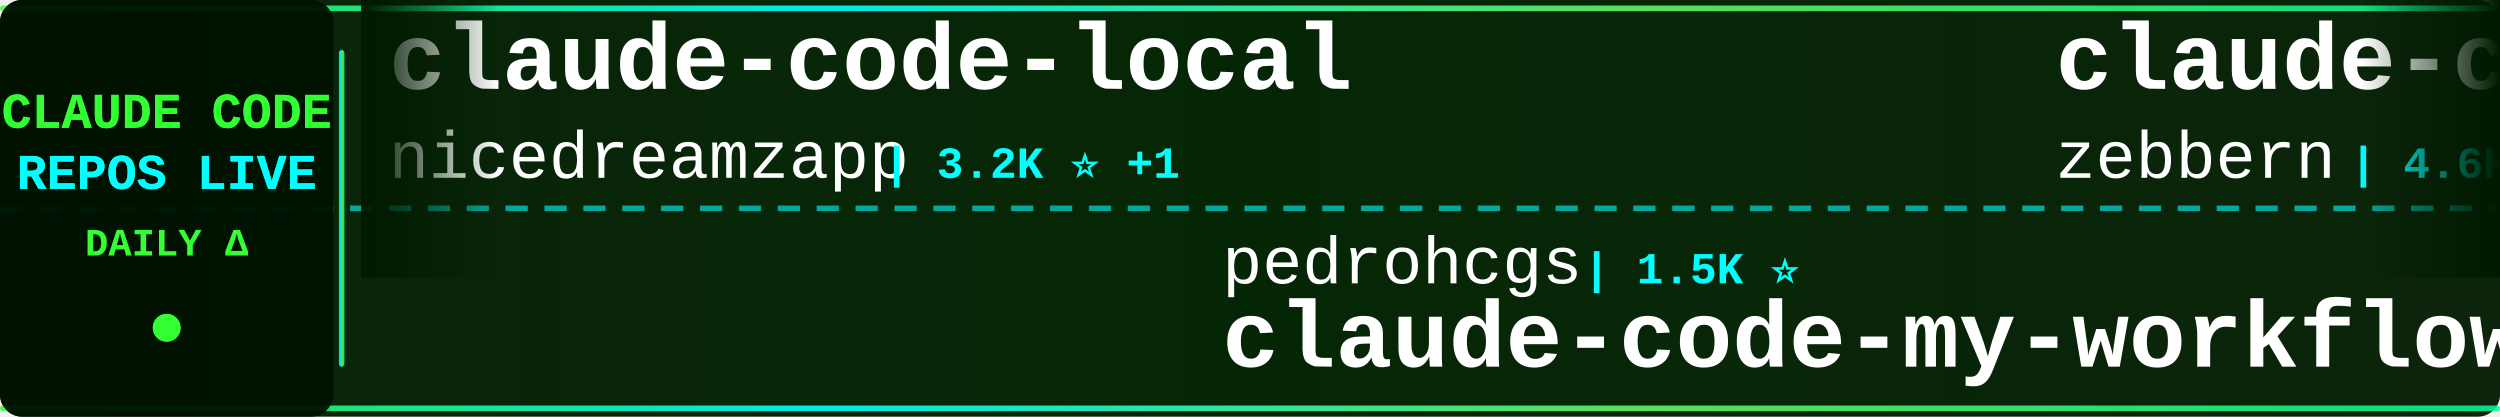
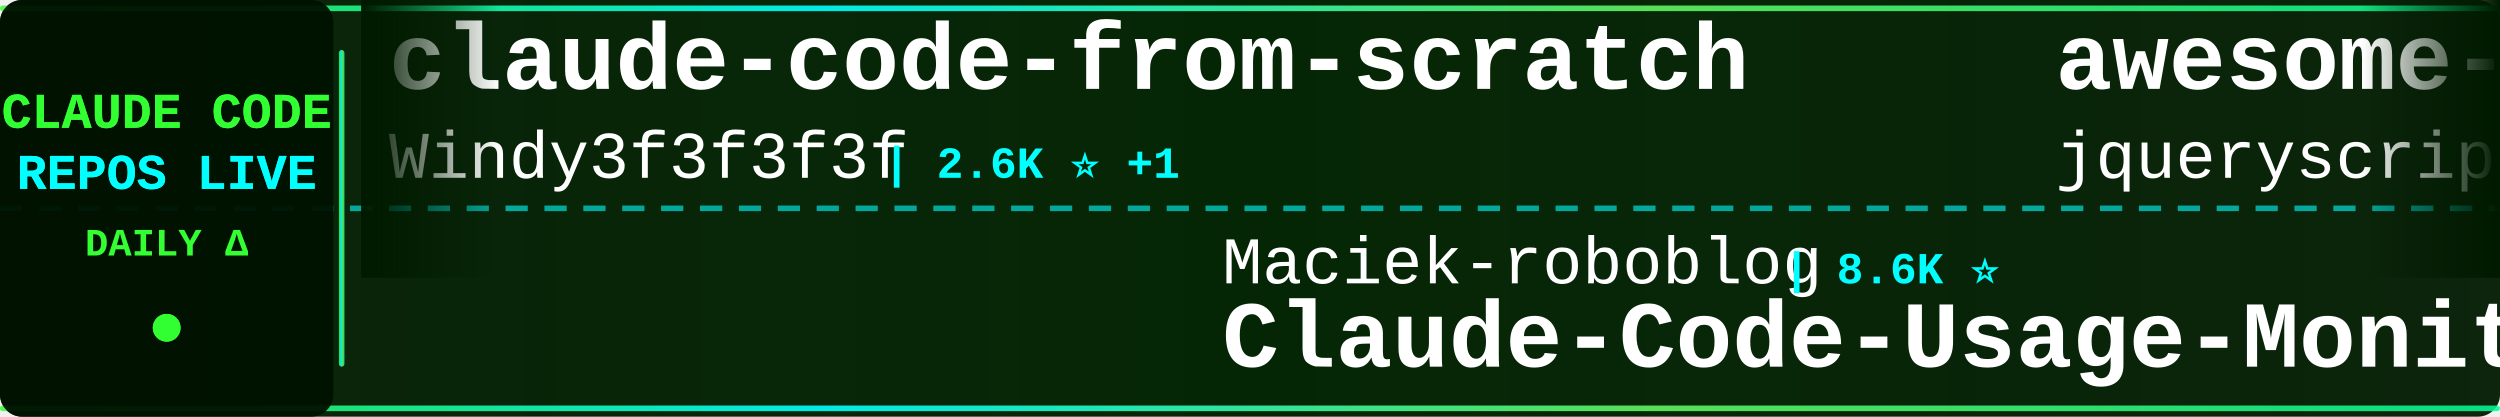
<svg xmlns="http://www.w3.org/2000/svg" width="900" height="150">
  <defs>
    <linearGradient id="tickerBg" x1="0%" y1="0%" x2="100%" y2="0%">
      <stop offset="0%" style="stop-color:#001a00;stop-opacity:0.95" />
      <stop offset="50%" style="stop-color:#002200;stop-opacity:0.98" />
      <stop offset="100%" style="stop-color:#001a00;stop-opacity:0.95" />
    </linearGradient>
    <linearGradient id="borderGrad" x1="0%" y1="0%" x2="100%" y2="0%">
      <stop offset="0%" style="stop-color:#33ff33;stop-opacity:0.85">
        <animate attributeName="stop-opacity" values="0.85;1;0.85" dur="2s" repeatCount="indefinite" />
      </stop>
      <stop offset="33%" style="stop-color:#00ffff;stop-opacity:0.9">
        <animate attributeName="stop-opacity" values="0.9;1;0.9" dur="2.2s" repeatCount="indefinite" />
      </stop>
      <stop offset="66%" style="stop-color:#66ff66;stop-opacity:0.85">
        <animate attributeName="stop-opacity" values="0.85;1;0.85" dur="1.8s" repeatCount="indefinite" />
      </stop>
      <stop offset="100%" style="stop-color:#00ff99;stop-opacity:0.85">
        <animate attributeName="stop-opacity" values="0.85;1;0.85" dur="2s" repeatCount="indefinite" />
      </stop>
    </linearGradient>
    <filter id="textGlow">
      <feGaussianBlur stdDeviation="0.1" result="coloredBlur" />
      <feMerge>
        <feMergeNode in="coloredBlur" />
        <feMergeNode in="SourceGraphic" />
      </feMerge>
    </filter>
    <filter id="metricGlow">
      <feGaussianBlur stdDeviation="0.2" result="coloredBlur" />
      <feMerge>
        <feMergeNode in="coloredBlur" />
        <feMergeNode in="SourceGraphic" />
      </feMerge>
    </filter>
    <linearGradient id="leftFade" x1="0%" y1="0%" x2="100%" y2="0%">
      <stop offset="0%" style="stop-color:#001a00;stop-opacity:1" />
      <stop offset="100%" style="stop-color:#001a00;stop-opacity:0" />
    </linearGradient>
    <linearGradient id="rightFade" x1="0%" y1="0%" x2="100%" y2="0%">
      <stop offset="0%" style="stop-color:#001a00;stop-opacity:0" />
      <stop offset="100%" style="stop-color:#001a00;stop-opacity:1" />
    </linearGradient>
  </defs>
  <rect width="900" height="150" fill="url(#tickerBg)" rx="8" />
  <rect x="0" y="2" width="900" height="2" fill="url(#borderGrad)" rx="1" />
  <rect x="0" y="146" width="900" height="2" fill="url(#borderGrad)" rx="1" />
  <line x1="0" y1="75" x2="900" y2="75" stroke="#00ffff" stroke-width="2" stroke-dasharray="8 6" opacity="0.6" />
  <rect x="0" y="0" width="120" height="150" fill="#001100" opacity="0.95" rx="8" />
  <text x="60" y="46" font-family="'Courier New', monospace" font-size="18" font-weight="bold" fill="#33ff33" text-anchor="middle" filter="url(#textGlow)">
    CLAUDE CODE
  </text>
  <text x="60" y="68" font-family="'Courier New', monospace" font-size="18" font-weight="bold" fill="#00ffff" text-anchor="middle" filter="url(#textGlow)">
    REPOS LIVE
  </text>
  <text x="60" y="92" font-family="'Courier New', monospace" font-size="14" font-weight="bold" fill="#33ff33" text-anchor="middle">
    DAILY Δ
  </text>
  <circle cx="60" cy="118" r="5" fill="#33ff33" filter="url(#metricGlow)">
    <animate attributeName="r" values="4;6;4" dur="1.5s" repeatCount="indefinite" />
    <animate attributeName="opacity" values="0.6;1;0.6" dur="1.5s" repeatCount="indefinite" />
  </circle>
  <rect x="122" y="18" width="2" height="114" fill="url(#borderGrad)" rx="1" />
  <clipPath id="tickerClip">
    <rect x="130" y="0" width="770" height="150" />
  </clipPath>
  <g clip-path="url(#tickerClip)">
    <g id="tickerItems">
      <animateTransform attributeName="transform" attributeType="XML" type="translate" from="0 0" to="-3000 0" dur="54s" repeatCount="indefinite" />
      <g transform="translate(0, 0)">
-         <text x="140" y="32" font-family="'Courier New', monospace" font-size="34" font-weight="bold" fill="#ffffff">claude-code-local</text>
-         <text x="140" y="64" font-family="'Courier New', monospace" font-size="24" font-weight="normal" fill="#ffffff" opacity="1.0">nicedreamzapp</text>
-         <text x="318" y="64" font-family="'Courier New', monospace" font-size="16" font-weight="bold" fill="#00ffff"> | 3.2K ⭐ +1</text>
+         <text x="140" y="32" font-family="'Courier New', monospace" font-size="34" font-weight="bold" fill="#ffffff">claude-code-from-scratch</text>
+         <text x="140" y="64" font-family="'Courier New', monospace" font-size="24" font-weight="normal" fill="#ffffff" opacity="1.0">Windy3f3f3f3f</text>
+         <text x="318" y="64" font-family="'Courier New', monospace" font-size="16" font-weight="bold" fill="#00ffff"> | 2.6K ⭐ +1</text>
      </g>
      <g transform="translate(300, 0)">
-         <text x="140" y="102" font-family="'Courier New', monospace" font-size="24" font-weight="normal" fill="#ffffff" opacity="1.0">pedrohcgs</text>
-         <text x="270" y="102" font-family="'Courier New', monospace" font-size="16" font-weight="bold" fill="#00ffff"> | 1.5K ⭐</text>
-         <text x="140" y="132" font-family="'Courier New', monospace" font-size="34" font-weight="bold" fill="#ffffff">claude-code-my-workflow</text>
+         <text x="140" y="102" font-family="'Courier New', monospace" font-size="24" font-weight="normal" fill="#ffffff" opacity="1.0">Maciek-roboblog</text>
+         <text x="342" y="102" font-family="'Courier New', monospace" font-size="16" font-weight="bold" fill="#00ffff"> | 8.6K ⭐</text>
+         <text x="140" y="132" font-family="'Courier New', monospace" font-size="34" font-weight="bold" fill="#ffffff">Claude-Code-Usage-Monito...</text>
      </g>
      <g transform="translate(600, 0)">
-         <text x="140" y="32" font-family="'Courier New', monospace" font-size="34" font-weight="bold" fill="#ffffff">claude-code-guide</text>
-         <text x="140" y="64" font-family="'Courier New', monospace" font-size="24" font-weight="normal" fill="#ffffff" opacity="1.0">zebbern</text>
-         <text x="246" y="64" font-family="'Courier New', monospace" font-size="16" font-weight="bold" fill="#00ffff"> | 4.6K ⭐</text>
+         <text x="140" y="32" font-family="'Courier New', monospace" font-size="34" font-weight="bold" fill="#ffffff">awesome-claude-code</text>
+         <text x="140" y="64" font-family="'Courier New', monospace" font-size="24" font-weight="normal" fill="#ffffff" opacity="1.0">jqueryscript</text>
+         <text x="306" y="64" font-family="'Courier New', monospace" font-size="16" font-weight="bold" fill="#00ffff"> | 497 ⭐</text>
      </g>
      <g transform="translate(900, 0)">
-         <text x="140" y="102" font-family="'Courier New', monospace" font-size="24" font-weight="normal" fill="#ffffff" opacity="1.0">anthropics</text>
-         <text x="282" y="102" font-family="'Courier New', monospace" font-size="16" font-weight="bold" fill="#00ffff"> | 8.6K ⭐ +1</text>
-         <text x="140" y="132" font-family="'Courier New', monospace" font-size="34" font-weight="bold" fill="#ffffff">claude-code-action</text>
+         <text x="140" y="102" font-family="'Courier New', monospace" font-size="24" font-weight="normal" fill="#ffffff" opacity="1.0">diet103</text>
+         <text x="246" y="102" font-family="'Courier New', monospace" font-size="16" font-weight="bold" fill="#00ffff"> | 10.0K ⭐</text>
+         <text x="140" y="132" font-family="'Courier New', monospace" font-size="34" font-weight="bold" fill="#ffffff">claude-code-infrastructu...</text>
      </g>
      <g transform="translate(1200, 0)">
-         <text x="140" y="32" font-family="'Courier New', monospace" font-size="34" font-weight="bold" fill="#ffffff">Claude-Code-Usage-Monito...</text>
-         <text x="140" y="64" font-family="'Courier New', monospace" font-size="24" font-weight="normal" fill="#ffffff" opacity="1.0">Maciek-roboblog</text>
-         <text x="342" y="64" font-family="'Courier New', monospace" font-size="16" font-weight="bold" fill="#00ffff"> | 8.6K ⭐</text>
+         <text x="140" y="32" font-family="'Courier New', monospace" font-size="34" font-weight="bold" fill="#ffffff">claude-code-skills</text>
+         <text x="140" y="64" font-family="'Courier New', monospace" font-size="24" font-weight="normal" fill="#ffffff" opacity="1.0">daymade</text>
+         <text x="246" y="64" font-family="'Courier New', monospace" font-size="16" font-weight="bold" fill="#00ffff"> | 1.3K ⭐</text>
      </g>
      <g transform="translate(1500, 0)">
-         <text x="140" y="102" font-family="'Courier New', monospace" font-size="24" font-weight="normal" fill="#ffffff" opacity="1.0">Alishahryar1</text>
-         <text x="306" y="102" font-family="'Courier New', monospace" font-size="16" font-weight="bold" fill="#00ffff"> | 45.4K ⭐ +11</text>
-         <text x="140" y="132" font-family="'Courier New', monospace" font-size="34" font-weight="bold" fill="#ffffff">free-claude-code</text>
+         <text x="140" y="102" font-family="'Courier New', monospace" font-size="24" font-weight="normal" fill="#ffffff" opacity="1.0">wanshuiyin</text>
+         <text x="282" y="102" font-family="'Courier New', monospace" font-size="16" font-weight="bold" fill="#00ffff"> | 14.6K ⭐ +4</text>
+         <text x="140" y="132" font-family="'Courier New', monospace" font-size="34" font-weight="bold" fill="#ffffff">Auto-claude-code-researc...</text>
      </g>
      <g transform="translate(1800, 0)">
-         <text x="140" y="32" font-family="'Courier New', monospace" font-size="34" font-weight="bold" fill="#ffffff">Open-ClaudeCode</text>
-         <text x="140" y="64" font-family="'Courier New', monospace" font-size="24" font-weight="normal" fill="#ffffff" opacity="1.0">LING71671</text>
-         <text x="270" y="64" font-family="'Courier New', monospace" font-size="16" font-weight="bold" fill="#00ffff"> | 940 ⭐</text>
+         <text x="140" y="32" font-family="'Courier New', monospace" font-size="34" font-weight="bold" fill="#ffffff">claude-code-ultimate-gui...</text>
+         <text x="140" y="64" font-family="'Courier New', monospace" font-size="24" font-weight="normal" fill="#ffffff" opacity="1.0">FlorianBruniaux</text>
+         <text x="342" y="64" font-family="'Courier New', monospace" font-size="16" font-weight="bold" fill="#00ffff"> | 5.7K ⭐</text>
      </g>
      <g transform="translate(2100, 0)">
-         <text x="140" y="102" font-family="'Courier New', monospace" font-size="24" font-weight="normal" fill="#ffffff" opacity="1.0">sugyan</text>
-         <text x="234" y="102" font-family="'Courier New', monospace" font-size="16" font-weight="bold" fill="#00ffff"> | 1.1K ⭐</text>
-         <text x="140" y="132" font-family="'Courier New', monospace" font-size="34" font-weight="bold" fill="#ffffff">claude-code-webui</text>
+         <text x="140" y="102" font-family="'Courier New', monospace" font-size="24" font-weight="normal" fill="#ffffff" opacity="1.0">shareAI-lab</text>
+         <text x="294" y="102" font-family="'Courier New', monospace" font-size="16" font-weight="bold" fill="#00ffff"> | 74.1K ⭐ +14</text>
+         <text x="140" y="132" font-family="'Courier New', monospace" font-size="34" font-weight="bold" fill="#ffffff">learn-claude-code</text>
      </g>
      <g transform="translate(2400, 0)">
-         <text x="140" y="32" font-family="'Courier New', monospace" font-size="34" font-weight="bold" fill="#ffffff">claude-code-source-code-...</text>
-         <text x="140" y="64" font-family="'Courier New', monospace" font-size="24" font-weight="normal" fill="#ffffff" opacity="1.0">ghuntley</text>
-         <text x="258" y="64" font-family="'Courier New', monospace" font-size="16" font-weight="bold" fill="#00ffff"> | 989 ⭐</text>
+         <text x="140" y="32" font-family="'Courier New', monospace" font-size="34" font-weight="bold" fill="#ffffff">claude-code-harness</text>
+         <text x="140" y="64" font-family="'Courier New', monospace" font-size="24" font-weight="normal" fill="#ffffff" opacity="1.0">Chachamaru127</text>
+         <text x="318" y="64" font-family="'Courier New', monospace" font-size="16" font-weight="bold" fill="#00ffff"> | 3.1K ⭐ +1</text>
      </g>
      <g transform="translate(2700, 0)">
-         <text x="140" y="102" font-family="'Courier New', monospace" font-size="24" font-weight="normal" fill="#ffffff" opacity="1.0">VoltAgent</text>
-         <text x="270" y="102" font-family="'Courier New', monospace" font-size="16" font-weight="bold" fill="#00ffff"> | 24.3K ⭐ +9</text>
-         <text x="140" y="132" font-family="'Courier New', monospace" font-size="34" font-weight="bold" fill="#ffffff">awesome-claude-code-suba...</text>
+         <text x="140" y="102" font-family="'Courier New', monospace" font-size="24" font-weight="normal" fill="#ffffff" opacity="1.0">darcyegb</text>
+         <text x="258" y="102" font-family="'Courier New', monospace" font-size="16" font-weight="bold" fill="#00ffff"> | 758 ⭐</text>
+         <text x="140" y="132" font-family="'Courier New', monospace" font-size="34" font-weight="bold" fill="#ffffff">ClaudeCodeAgents</text>
      </g>
      <g transform="translate(3000, 0)">
-         <text x="140" y="32" font-family="'Courier New', monospace" font-size="34" font-weight="bold" fill="#ffffff">claude-code-local</text>
-         <text x="140" y="64" font-family="'Courier New', monospace" font-size="24" font-weight="normal" fill="#ffffff" opacity="1.0">nicedreamzapp</text>
-         <text x="318" y="64" font-family="'Courier New', monospace" font-size="16" font-weight="bold" fill="#00ffff"> | 3.2K ⭐ +1</text>
+         <text x="140" y="32" font-family="'Courier New', monospace" font-size="34" font-weight="bold" fill="#ffffff">claude-code-from-scratch</text>
+         <text x="140" y="64" font-family="'Courier New', monospace" font-size="24" font-weight="normal" fill="#ffffff" opacity="1.0">Windy3f3f3f3f</text>
+         <text x="318" y="64" font-family="'Courier New', monospace" font-size="16" font-weight="bold" fill="#00ffff"> | 2.6K ⭐ +1</text>
      </g>
      <g transform="translate(3300, 0)">
-         <text x="140" y="102" font-family="'Courier New', monospace" font-size="24" font-weight="normal" fill="#ffffff" opacity="1.0">pedrohcgs</text>
-         <text x="270" y="102" font-family="'Courier New', monospace" font-size="16" font-weight="bold" fill="#00ffff"> | 1.5K ⭐</text>
-         <text x="140" y="132" font-family="'Courier New', monospace" font-size="34" font-weight="bold" fill="#ffffff">claude-code-my-workflow</text>
+         <text x="140" y="102" font-family="'Courier New', monospace" font-size="24" font-weight="normal" fill="#ffffff" opacity="1.0">Maciek-roboblog</text>
+         <text x="342" y="102" font-family="'Courier New', monospace" font-size="16" font-weight="bold" fill="#00ffff"> | 8.6K ⭐</text>
+         <text x="140" y="132" font-family="'Courier New', monospace" font-size="34" font-weight="bold" fill="#ffffff">Claude-Code-Usage-Monito...</text>
      </g>
      <g transform="translate(3600, 0)">
-         <text x="140" y="32" font-family="'Courier New', monospace" font-size="34" font-weight="bold" fill="#ffffff">claude-code-guide</text>
-         <text x="140" y="64" font-family="'Courier New', monospace" font-size="24" font-weight="normal" fill="#ffffff" opacity="1.0">zebbern</text>
-         <text x="246" y="64" font-family="'Courier New', monospace" font-size="16" font-weight="bold" fill="#00ffff"> | 4.6K ⭐</text>
+         <text x="140" y="32" font-family="'Courier New', monospace" font-size="34" font-weight="bold" fill="#ffffff">awesome-claude-code</text>
+         <text x="140" y="64" font-family="'Courier New', monospace" font-size="24" font-weight="normal" fill="#ffffff" opacity="1.0">jqueryscript</text>
+         <text x="306" y="64" font-family="'Courier New', monospace" font-size="16" font-weight="bold" fill="#00ffff"> | 497 ⭐</text>
      </g>
      <g transform="translate(3900, 0)">
-         <text x="140" y="102" font-family="'Courier New', monospace" font-size="24" font-weight="normal" fill="#ffffff" opacity="1.0">anthropics</text>
-         <text x="282" y="102" font-family="'Courier New', monospace" font-size="16" font-weight="bold" fill="#00ffff"> | 8.6K ⭐ +1</text>
-         <text x="140" y="132" font-family="'Courier New', monospace" font-size="34" font-weight="bold" fill="#ffffff">claude-code-action</text>
+         <text x="140" y="102" font-family="'Courier New', monospace" font-size="24" font-weight="normal" fill="#ffffff" opacity="1.0">diet103</text>
+         <text x="246" y="102" font-family="'Courier New', monospace" font-size="16" font-weight="bold" fill="#00ffff"> | 10.0K ⭐</text>
+         <text x="140" y="132" font-family="'Courier New', monospace" font-size="34" font-weight="bold" fill="#ffffff">claude-code-infrastructu...</text>
      </g>
    </g>
  </g>
  <rect x="130" y="0" width="50" height="100" fill="url(#leftFade)" />
  <rect x="850" y="0" width="50" height="100" fill="url(#rightFade)" />
</svg>
